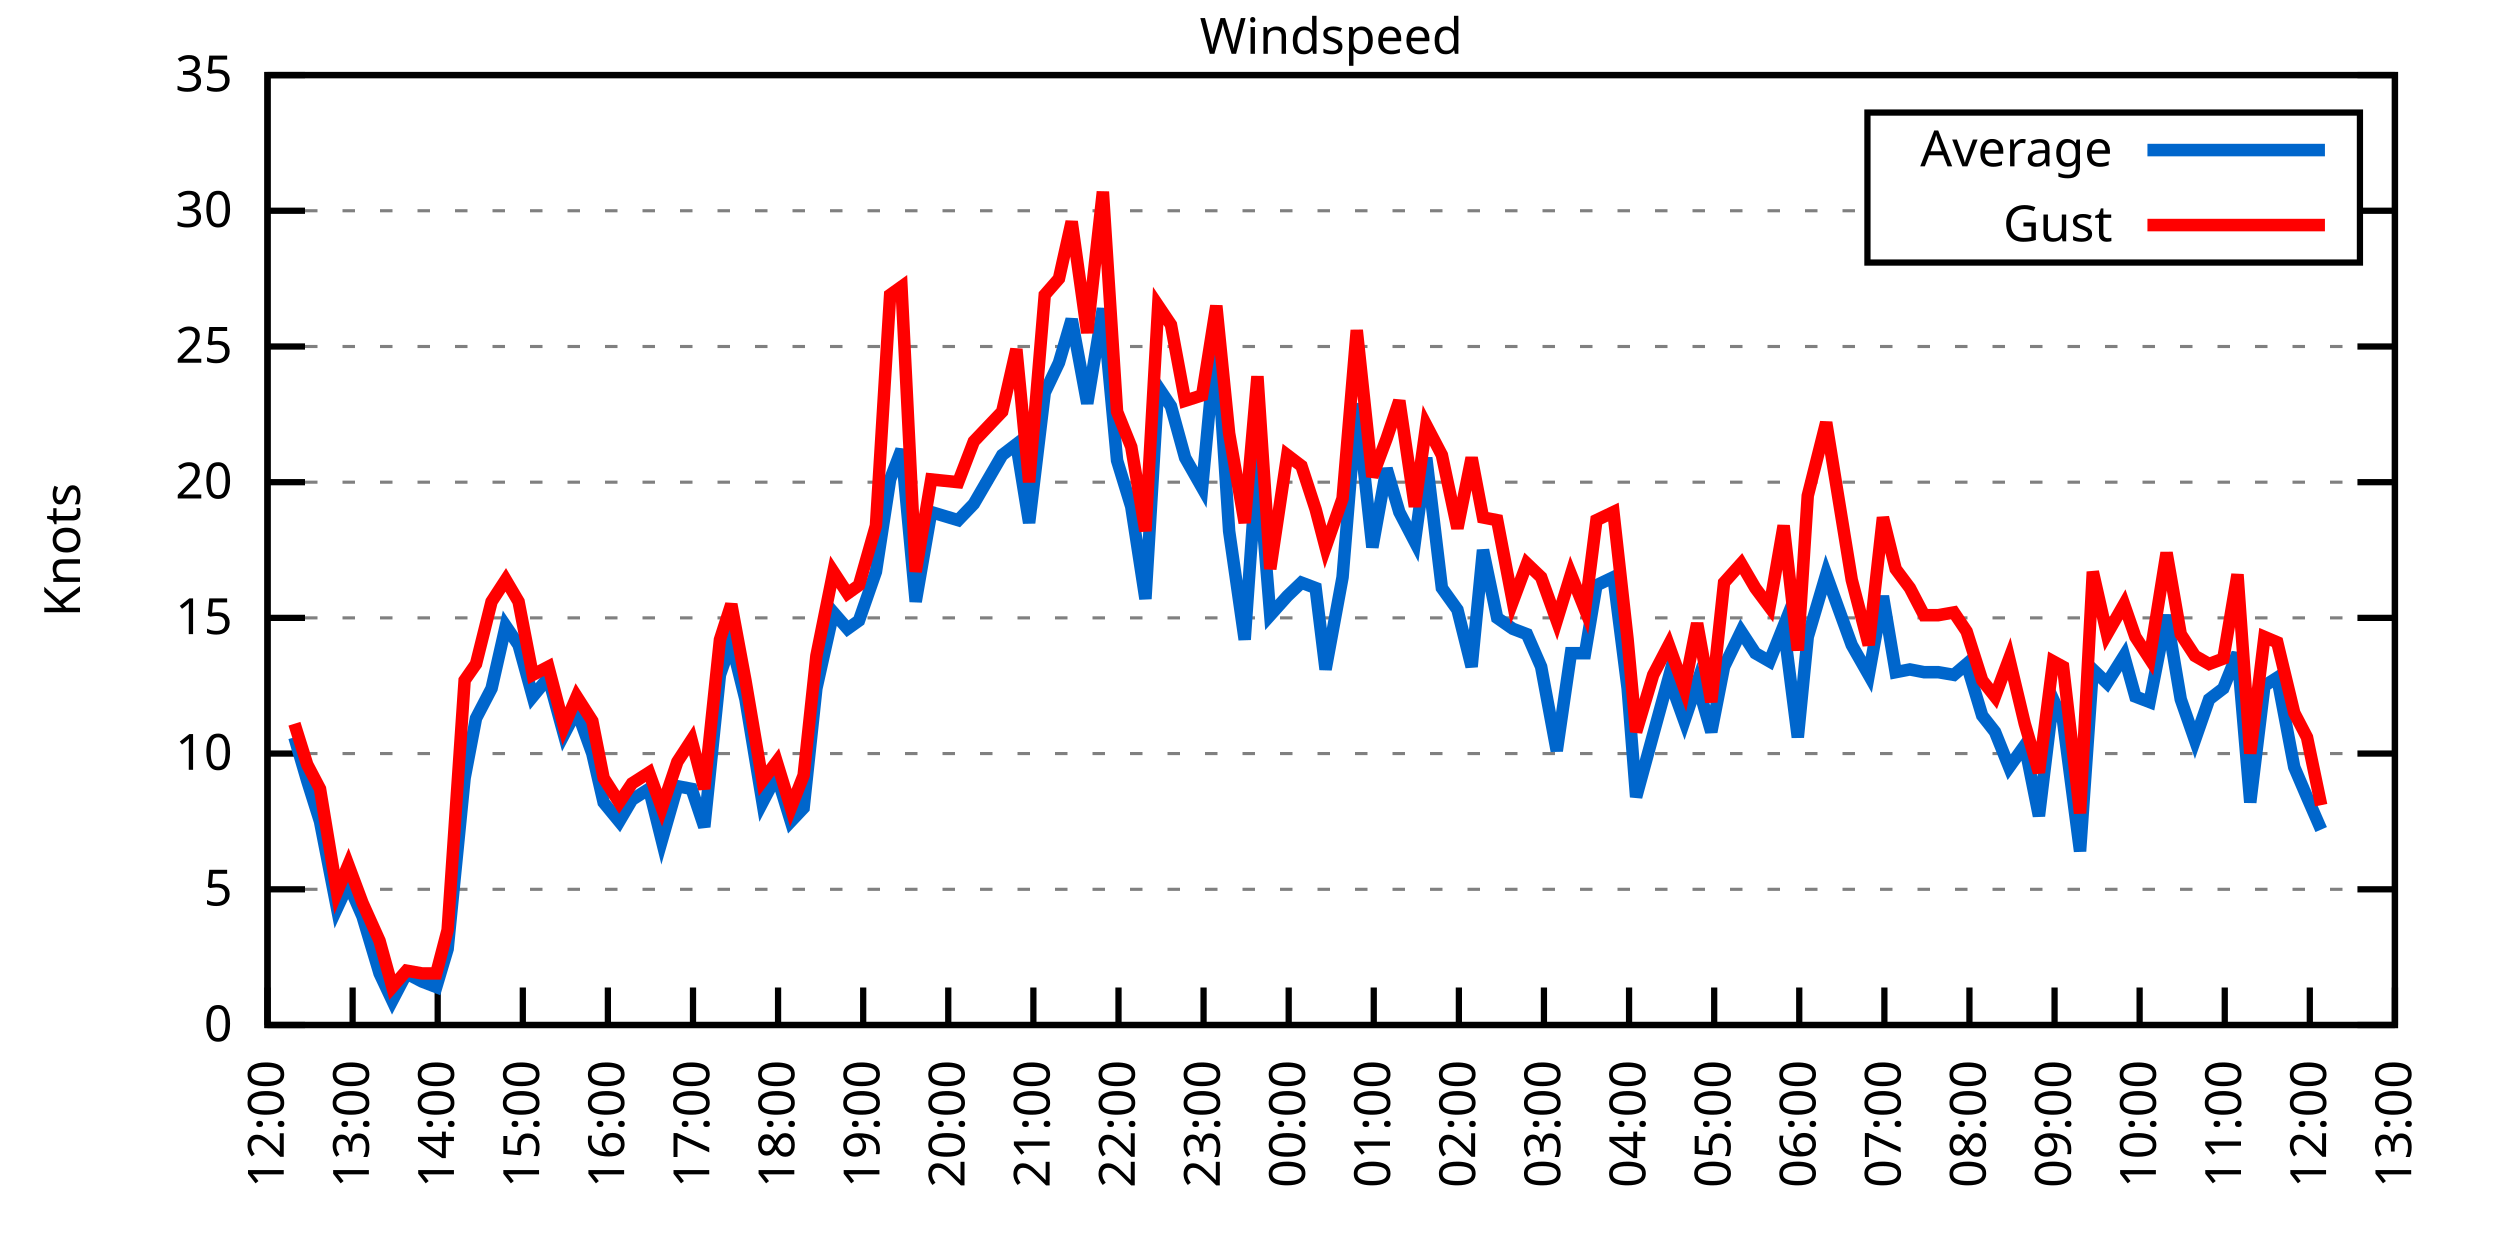
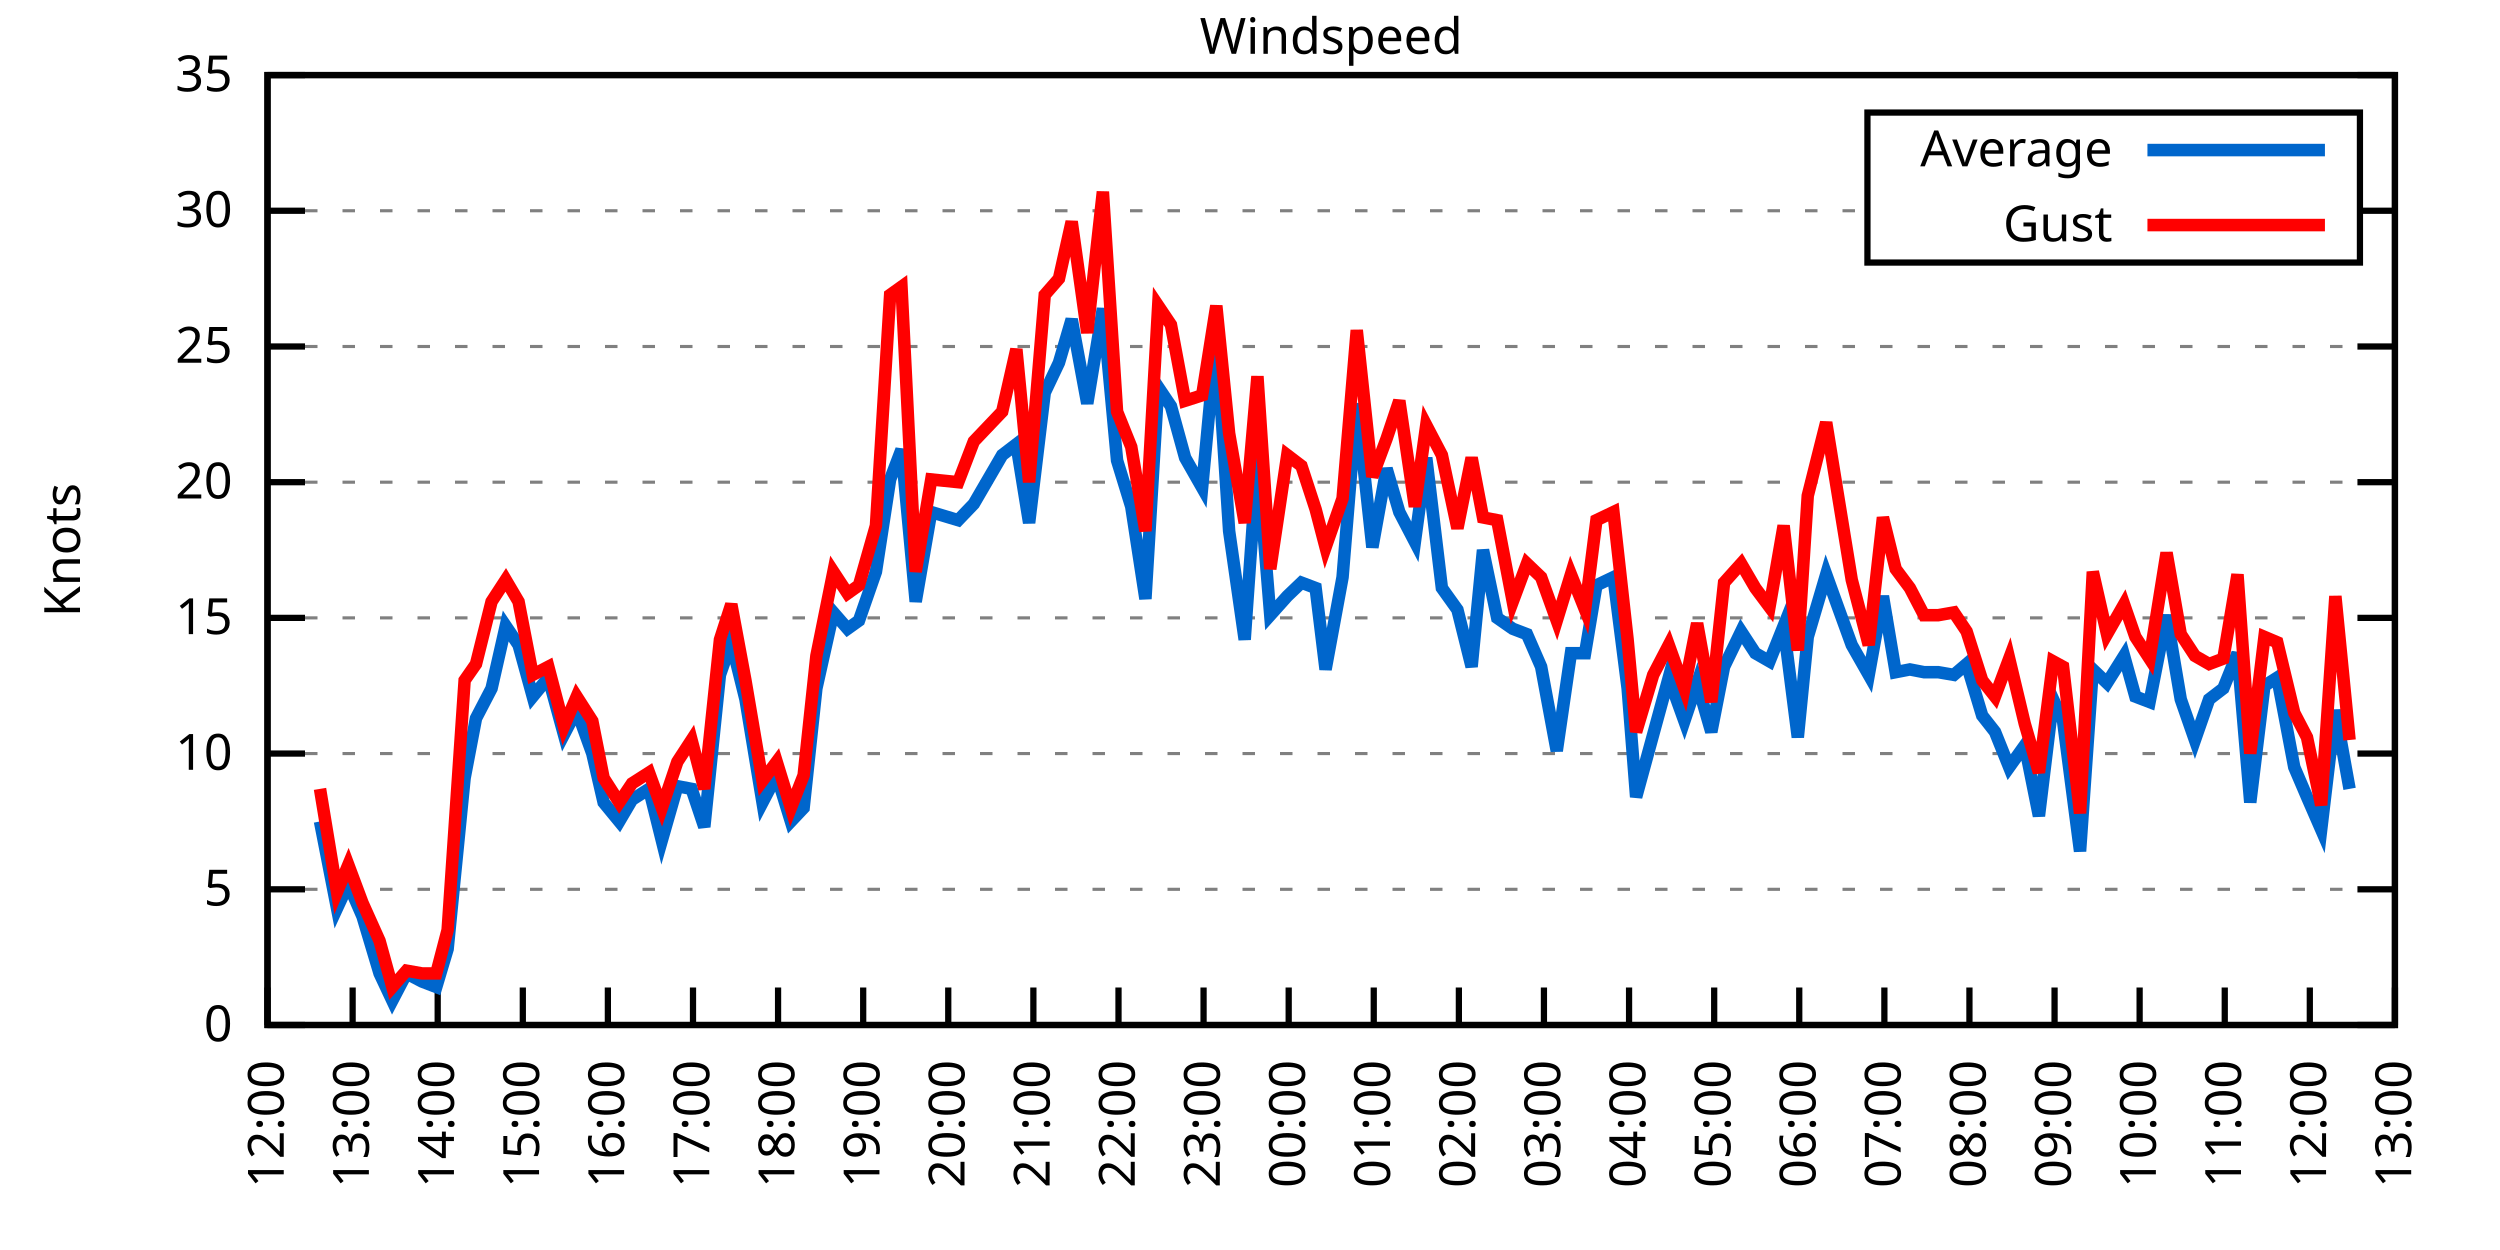
<svg xmlns="http://www.w3.org/2000/svg" xmlns:xlink="http://www.w3.org/1999/xlink" width="400" height="200" viewBox="0 0 400 200">
  <g id="gnuplot_canvas">
    <rect x="0" y="0" width="400" height="200" fill="none" />
    <defs>
      <circle id="gpDot" r="0.5" stroke-width="0.5" stroke="currentColor" />
      <path id="gpPt0" stroke-width="0.333" stroke="currentColor" d="M-1,0 h2 M0,-1 v2" />
      <path id="gpPt1" stroke-width="0.333" stroke="currentColor" d="M-1,-1 L1,1 M1,-1 L-1,1" />
      <path id="gpPt2" stroke-width="0.333" stroke="currentColor" d="M-1,0 L1,0 M0,-1 L0,1 M-1,-1 L1,1 M-1,1 L1,-1" />
      <rect id="gpPt3" stroke-width="0.333" stroke="currentColor" x="-1" y="-1" width="2" height="2" />
      <rect id="gpPt4" stroke-width="0.333" stroke="currentColor" fill="currentColor" x="-1" y="-1" width="2" height="2" />
      <circle id="gpPt5" stroke-width="0.333" stroke="currentColor" cx="0" cy="0" r="1" />
      <use xlink:href="#gpPt5" id="gpPt6" fill="currentColor" stroke="none" />
      <path id="gpPt7" stroke-width="0.333" stroke="currentColor" d="M0,-1.33 L-1.33,0.67 L1.33,0.67 z" />
      <use xlink:href="#gpPt7" id="gpPt8" fill="currentColor" stroke="none" />
      <use xlink:href="#gpPt7" id="gpPt9" stroke="currentColor" transform="rotate(180)" />
      <use xlink:href="#gpPt9" id="gpPt10" fill="currentColor" stroke="none" />
      <use xlink:href="#gpPt3" id="gpPt11" stroke="currentColor" transform="rotate(45)" />
      <use xlink:href="#gpPt11" id="gpPt12" fill="currentColor" stroke="none" />
      <path id="gpPt13" stroke-width="0.333" stroke="currentColor" d="M0,1.330 L1.265,0.411 L0.782,-1.067 L-0.782,-1.076 L-1.265,0.411 z" />
      <use xlink:href="#gpPt13" id="gpPt14" fill="currentColor" stroke="none" />
      <filter id="textbox" filterUnits="objectBoundingBox" x="0" y="0" height="1" width="1">
        <feFlood flood-color="white" flood-opacity="1" result="bgnd" />
        <feComposite in="SourceGraphic" in2="bgnd" operator="atop" />
      </filter>
      <filter id="greybox" filterUnits="objectBoundingBox" x="0" y="0" height="1" width="1">
        <feFlood flood-color="lightgrey" flood-opacity="1" result="grey" />
        <feComposite in="SourceGraphic" in2="grey" operator="atop" />
      </filter>
    </defs>
    <g fill="none" color="white" stroke="currentColor" stroke-width="1.00" stroke-linecap="butt" stroke-linejoin="miter">
</g>
    <g fill="none" color="black" stroke="currentColor" stroke-width="1.00" stroke-linecap="butt" stroke-linejoin="miter">
      <g stroke="none" shape-rendering="crispEdges">
        <polygon fill="rgb(255, 255, 255)" points="42.80,164.00 383.18,164.00 383.18,12.02 42.80,12.02 " />
      </g>
    </g>
    <g fill="none" color="black" stroke="currentColor" stroke-width="1.00" stroke-linecap="butt" stroke-linejoin="miter">
</g>
    <g fill="none" color="black" stroke="black" stroke-width="0.50" stroke-linecap="butt" stroke-linejoin="miter">
</g>
    <g fill="none" color="gray" stroke="currentColor" stroke-width="0.50" stroke-linecap="butt" stroke-linejoin="miter">
      <path stroke="gray" stroke-dasharray="2,4" class="gridline" d="M42.80,164.00 L383.19,164.00  " />
    </g>
    <g fill="none" color="gray" stroke="gray" stroke-width="1.00" stroke-linecap="butt" stroke-linejoin="miter">
</g>
    <g fill="none" color="black" stroke="currentColor" stroke-width="1.00" stroke-linecap="butt" stroke-linejoin="miter">
      <path stroke="black" d="M42.80,164.00 L48.80,164.00 M383.19,164.00 L377.19,164.00  " />
      <g transform="translate(37.20,166.60)" stroke="none" fill="black" font-family="Sans" font-size="8.00" text-anchor="end">
        <text>
          <tspan font-family="Sans"> 0</tspan>
        </text>
      </g>
    </g>
    <g fill="none" color="black" stroke="currentColor" stroke-width="1.00" stroke-linecap="butt" stroke-linejoin="miter">
</g>
    <g fill="none" color="black" stroke="black" stroke-width="0.50" stroke-linecap="butt" stroke-linejoin="miter">
</g>
    <g fill="none" color="gray" stroke="currentColor" stroke-width="0.50" stroke-linecap="butt" stroke-linejoin="miter">
      <path stroke="gray" stroke-dasharray="2,4" class="gridline" d="M42.80,142.29 L383.19,142.29  " />
    </g>
    <g fill="none" color="gray" stroke="gray" stroke-width="1.00" stroke-linecap="butt" stroke-linejoin="miter">
</g>
    <g fill="none" color="black" stroke="currentColor" stroke-width="1.00" stroke-linecap="butt" stroke-linejoin="miter">
      <path stroke="black" d="M42.80,142.29 L48.80,142.29 M383.19,142.29 L377.19,142.29  " />
      <g transform="translate(37.20,144.89)" stroke="none" fill="black" font-family="Sans" font-size="8.00" text-anchor="end">
        <text>
          <tspan font-family="Sans"> 5</tspan>
        </text>
      </g>
    </g>
    <g fill="none" color="black" stroke="currentColor" stroke-width="1.00" stroke-linecap="butt" stroke-linejoin="miter">
</g>
    <g fill="none" color="black" stroke="black" stroke-width="0.50" stroke-linecap="butt" stroke-linejoin="miter">
</g>
    <g fill="none" color="gray" stroke="currentColor" stroke-width="0.50" stroke-linecap="butt" stroke-linejoin="miter">
      <path stroke="gray" stroke-dasharray="2,4" class="gridline" d="M42.80,120.57 L383.19,120.57  " />
    </g>
    <g fill="none" color="gray" stroke="gray" stroke-width="1.00" stroke-linecap="butt" stroke-linejoin="miter">
</g>
    <g fill="none" color="black" stroke="currentColor" stroke-width="1.00" stroke-linecap="butt" stroke-linejoin="miter">
      <path stroke="black" d="M42.80,120.57 L48.80,120.57 M383.19,120.57 L377.19,120.57  " />
      <g transform="translate(37.20,123.17)" stroke="none" fill="black" font-family="Sans" font-size="8.00" text-anchor="end">
        <text>
          <tspan font-family="Sans"> 10</tspan>
        </text>
      </g>
    </g>
    <g fill="none" color="black" stroke="currentColor" stroke-width="1.00" stroke-linecap="butt" stroke-linejoin="miter">
</g>
    <g fill="none" color="black" stroke="black" stroke-width="0.50" stroke-linecap="butt" stroke-linejoin="miter">
</g>
    <g fill="none" color="gray" stroke="currentColor" stroke-width="0.50" stroke-linecap="butt" stroke-linejoin="miter">
      <path stroke="gray" stroke-dasharray="2,4" class="gridline" d="M42.80,98.86 L383.19,98.86  " />
    </g>
    <g fill="none" color="gray" stroke="gray" stroke-width="1.00" stroke-linecap="butt" stroke-linejoin="miter">
</g>
    <g fill="none" color="black" stroke="currentColor" stroke-width="1.00" stroke-linecap="butt" stroke-linejoin="miter">
      <path stroke="black" d="M42.80,98.86 L48.80,98.86 M383.19,98.86 L377.19,98.86  " />
      <g transform="translate(37.20,101.46)" stroke="none" fill="black" font-family="Sans" font-size="8.00" text-anchor="end">
        <text>
          <tspan font-family="Sans"> 15</tspan>
        </text>
      </g>
    </g>
    <g fill="none" color="black" stroke="currentColor" stroke-width="1.00" stroke-linecap="butt" stroke-linejoin="miter">
</g>
    <g fill="none" color="black" stroke="black" stroke-width="0.50" stroke-linecap="butt" stroke-linejoin="miter">
</g>
    <g fill="none" color="gray" stroke="currentColor" stroke-width="0.50" stroke-linecap="butt" stroke-linejoin="miter">
      <path stroke="gray" stroke-dasharray="2,4" class="gridline" d="M42.80,77.15 L383.19,77.15  " />
    </g>
    <g fill="none" color="gray" stroke="gray" stroke-width="1.00" stroke-linecap="butt" stroke-linejoin="miter">
</g>
    <g fill="none" color="black" stroke="currentColor" stroke-width="1.00" stroke-linecap="butt" stroke-linejoin="miter">
      <path stroke="black" d="M42.80,77.15 L48.80,77.15 M383.19,77.15 L377.19,77.15  " />
      <g transform="translate(37.20,79.75)" stroke="none" fill="black" font-family="Sans" font-size="8.00" text-anchor="end">
        <text>
          <tspan font-family="Sans"> 20</tspan>
        </text>
      </g>
    </g>
    <g fill="none" color="black" stroke="currentColor" stroke-width="1.00" stroke-linecap="butt" stroke-linejoin="miter">
</g>
    <g fill="none" color="black" stroke="black" stroke-width="0.50" stroke-linecap="butt" stroke-linejoin="miter">
</g>
    <g fill="none" color="gray" stroke="currentColor" stroke-width="0.50" stroke-linecap="butt" stroke-linejoin="miter">
      <path stroke="gray" stroke-dasharray="2,4" class="gridline" d="M42.80,55.44 L383.19,55.44  " />
    </g>
    <g fill="none" color="gray" stroke="gray" stroke-width="1.00" stroke-linecap="butt" stroke-linejoin="miter">
</g>
    <g fill="none" color="black" stroke="currentColor" stroke-width="1.00" stroke-linecap="butt" stroke-linejoin="miter">
      <path stroke="black" d="M42.80,55.44 L48.80,55.44 M383.19,55.44 L377.19,55.44  " />
      <g transform="translate(37.20,58.04)" stroke="none" fill="black" font-family="Sans" font-size="8.00" text-anchor="end">
        <text>
          <tspan font-family="Sans"> 25</tspan>
        </text>
      </g>
    </g>
    <g fill="none" color="black" stroke="currentColor" stroke-width="1.00" stroke-linecap="butt" stroke-linejoin="miter">
</g>
    <g fill="none" color="black" stroke="black" stroke-width="0.50" stroke-linecap="butt" stroke-linejoin="miter">
</g>
    <g fill="none" color="gray" stroke="currentColor" stroke-width="0.50" stroke-linecap="butt" stroke-linejoin="miter">
      <path stroke="gray" stroke-dasharray="2,4" class="gridline" d="M42.80,33.72 L298.79,33.72 M377.59,33.72 L383.19,33.72  " />
    </g>
    <g fill="none" color="gray" stroke="gray" stroke-width="1.00" stroke-linecap="butt" stroke-linejoin="miter">
</g>
    <g fill="none" color="black" stroke="currentColor" stroke-width="1.00" stroke-linecap="butt" stroke-linejoin="miter">
      <path stroke="black" d="M42.80,33.72 L48.80,33.72 M383.19,33.72 L377.19,33.72  " />
      <g transform="translate(37.20,36.32)" stroke="none" fill="black" font-family="Sans" font-size="8.00" text-anchor="end">
        <text>
          <tspan font-family="Sans"> 30</tspan>
        </text>
      </g>
    </g>
    <g fill="none" color="black" stroke="currentColor" stroke-width="1.00" stroke-linecap="butt" stroke-linejoin="miter">
</g>
    <g fill="none" color="black" stroke="black" stroke-width="0.50" stroke-linecap="butt" stroke-linejoin="miter">
</g>
    <g fill="none" color="gray" stroke="currentColor" stroke-width="0.50" stroke-linecap="butt" stroke-linejoin="miter">
      <path stroke="gray" stroke-dasharray="2,4" class="gridline" d="M42.80,12.01 L383.19,12.01  " />
    </g>
    <g fill="none" color="gray" stroke="gray" stroke-width="1.00" stroke-linecap="butt" stroke-linejoin="miter">
</g>
    <g fill="none" color="black" stroke="currentColor" stroke-width="1.00" stroke-linecap="butt" stroke-linejoin="miter">
      <path stroke="black" d="M42.80,12.01 L48.80,12.01 M383.19,12.01 L377.19,12.01  " />
      <g transform="translate(37.20,14.61)" stroke="none" fill="black" font-family="Sans" font-size="8.00" text-anchor="end">
        <text>
          <tspan font-family="Sans"> 35</tspan>
        </text>
      </g>
    </g>
    <g fill="none" color="black" stroke="currentColor" stroke-width="1.00" stroke-linecap="butt" stroke-linejoin="miter">
      <path stroke="black" d="M42.80,164.00 L42.80,158.00  " />
      <g transform="translate(45.40,169.60) rotate(270.00)" stroke="none" fill="black" font-family="Sans" font-size="8.00" text-anchor="end">
        <text>
          <tspan font-family="Sans">12:00</tspan>
        </text>
      </g>
    </g>
    <g fill="none" color="black" stroke="currentColor" stroke-width="1.00" stroke-linecap="butt" stroke-linejoin="miter">
      <path stroke="black" d="M56.42,164.00 L56.42,158.00  " />
      <g transform="translate(59.02,169.60) rotate(270.00)" stroke="none" fill="black" font-family="Sans" font-size="8.00" text-anchor="end">
        <text>
          <tspan font-family="Sans">13:00</tspan>
        </text>
      </g>
    </g>
    <g fill="none" color="black" stroke="currentColor" stroke-width="1.00" stroke-linecap="butt" stroke-linejoin="miter">
      <path stroke="black" d="M70.03,164.00 L70.03,158.00  " />
      <g transform="translate(72.63,169.60) rotate(270.00)" stroke="none" fill="black" font-family="Sans" font-size="8.00" text-anchor="end">
        <text>
          <tspan font-family="Sans">14:00</tspan>
        </text>
      </g>
    </g>
    <g fill="none" color="black" stroke="currentColor" stroke-width="1.00" stroke-linecap="butt" stroke-linejoin="miter">
      <path stroke="black" d="M83.65,164.00 L83.65,158.00  " />
      <g transform="translate(86.25,169.60) rotate(270.00)" stroke="none" fill="black" font-family="Sans" font-size="8.00" text-anchor="end">
        <text>
          <tspan font-family="Sans">15:00</tspan>
        </text>
      </g>
    </g>
    <g fill="none" color="black" stroke="currentColor" stroke-width="1.00" stroke-linecap="butt" stroke-linejoin="miter">
      <path stroke="black" d="M97.26,164.00 L97.26,158.00  " />
      <g transform="translate(99.86,169.60) rotate(270.00)" stroke="none" fill="black" font-family="Sans" font-size="8.00" text-anchor="end">
        <text>
          <tspan font-family="Sans">16:00</tspan>
        </text>
      </g>
    </g>
    <g fill="none" color="black" stroke="currentColor" stroke-width="1.00" stroke-linecap="butt" stroke-linejoin="miter">
      <path stroke="black" d="M110.88,164.00 L110.88,158.00  " />
      <g transform="translate(113.48,169.60) rotate(270.00)" stroke="none" fill="black" font-family="Sans" font-size="8.00" text-anchor="end">
        <text>
          <tspan font-family="Sans">17:00</tspan>
        </text>
      </g>
    </g>
    <g fill="none" color="black" stroke="currentColor" stroke-width="1.00" stroke-linecap="butt" stroke-linejoin="miter">
      <path stroke="black" d="M124.49,164.00 L124.49,158.00  " />
      <g transform="translate(127.09,169.60) rotate(270.00)" stroke="none" fill="black" font-family="Sans" font-size="8.00" text-anchor="end">
        <text>
          <tspan font-family="Sans">18:00</tspan>
        </text>
      </g>
    </g>
    <g fill="none" color="black" stroke="currentColor" stroke-width="1.00" stroke-linecap="butt" stroke-linejoin="miter">
      <path stroke="black" d="M138.11,164.00 L138.11,158.00  " />
      <g transform="translate(140.71,169.60) rotate(270.00)" stroke="none" fill="black" font-family="Sans" font-size="8.00" text-anchor="end">
        <text>
          <tspan font-family="Sans">19:00</tspan>
        </text>
      </g>
    </g>
    <g fill="none" color="black" stroke="currentColor" stroke-width="1.00" stroke-linecap="butt" stroke-linejoin="miter">
      <path stroke="black" d="M151.72,164.00 L151.72,158.00  " />
      <g transform="translate(154.32,169.60) rotate(270.00)" stroke="none" fill="black" font-family="Sans" font-size="8.00" text-anchor="end">
        <text>
          <tspan font-family="Sans">20:00</tspan>
        </text>
      </g>
    </g>
    <g fill="none" color="black" stroke="currentColor" stroke-width="1.00" stroke-linecap="butt" stroke-linejoin="miter">
      <path stroke="black" d="M165.34,164.00 L165.34,158.00  " />
      <g transform="translate(167.94,169.60) rotate(270.00)" stroke="none" fill="black" font-family="Sans" font-size="8.00" text-anchor="end">
        <text>
          <tspan font-family="Sans">21:00</tspan>
        </text>
      </g>
    </g>
    <g fill="none" color="black" stroke="currentColor" stroke-width="1.00" stroke-linecap="butt" stroke-linejoin="miter">
      <path stroke="black" d="M178.96,164.00 L178.96,158.00  " />
      <g transform="translate(181.56,169.60) rotate(270.00)" stroke="none" fill="black" font-family="Sans" font-size="8.00" text-anchor="end">
        <text>
          <tspan font-family="Sans">22:00</tspan>
        </text>
      </g>
    </g>
    <g fill="none" color="black" stroke="currentColor" stroke-width="1.00" stroke-linecap="butt" stroke-linejoin="miter">
      <path stroke="black" d="M192.57,164.00 L192.57,158.00  " />
      <g transform="translate(195.17,169.60) rotate(270.00)" stroke="none" fill="black" font-family="Sans" font-size="8.00" text-anchor="end">
        <text>
          <tspan font-family="Sans">23:00</tspan>
        </text>
      </g>
    </g>
    <g fill="none" color="black" stroke="currentColor" stroke-width="1.00" stroke-linecap="butt" stroke-linejoin="miter">
      <path stroke="black" d="M206.19,164.00 L206.19,158.00  " />
      <g transform="translate(208.79,169.60) rotate(270.00)" stroke="none" fill="black" font-family="Sans" font-size="8.00" text-anchor="end">
        <text>
          <tspan font-family="Sans">00:00</tspan>
        </text>
      </g>
    </g>
    <g fill="none" color="black" stroke="currentColor" stroke-width="1.00" stroke-linecap="butt" stroke-linejoin="miter">
      <path stroke="black" d="M219.80,164.00 L219.80,158.00  " />
      <g transform="translate(222.40,169.60) rotate(270.00)" stroke="none" fill="black" font-family="Sans" font-size="8.00" text-anchor="end">
        <text>
          <tspan font-family="Sans">01:00</tspan>
        </text>
      </g>
    </g>
    <g fill="none" color="black" stroke="currentColor" stroke-width="1.00" stroke-linecap="butt" stroke-linejoin="miter">
      <path stroke="black" d="M233.42,164.00 L233.42,158.00  " />
      <g transform="translate(236.02,169.60) rotate(270.00)" stroke="none" fill="black" font-family="Sans" font-size="8.00" text-anchor="end">
        <text>
          <tspan font-family="Sans">02:00</tspan>
        </text>
      </g>
    </g>
    <g fill="none" color="black" stroke="currentColor" stroke-width="1.00" stroke-linecap="butt" stroke-linejoin="miter">
      <path stroke="black" d="M247.03,164.00 L247.03,158.00  " />
      <g transform="translate(249.63,169.60) rotate(270.00)" stroke="none" fill="black" font-family="Sans" font-size="8.00" text-anchor="end">
        <text>
          <tspan font-family="Sans">03:00</tspan>
        </text>
      </g>
    </g>
    <g fill="none" color="black" stroke="currentColor" stroke-width="1.00" stroke-linecap="butt" stroke-linejoin="miter">
      <path stroke="black" d="M260.65,164.00 L260.65,158.00  " />
      <g transform="translate(263.25,169.60) rotate(270.00)" stroke="none" fill="black" font-family="Sans" font-size="8.00" text-anchor="end">
        <text>
          <tspan font-family="Sans">04:00</tspan>
        </text>
      </g>
    </g>
    <g fill="none" color="black" stroke="currentColor" stroke-width="1.00" stroke-linecap="butt" stroke-linejoin="miter">
      <path stroke="black" d="M274.27,164.00 L274.27,158.00  " />
      <g transform="translate(276.87,169.60) rotate(270.00)" stroke="none" fill="black" font-family="Sans" font-size="8.00" text-anchor="end">
        <text>
          <tspan font-family="Sans">05:00</tspan>
        </text>
      </g>
    </g>
    <g fill="none" color="black" stroke="currentColor" stroke-width="1.00" stroke-linecap="butt" stroke-linejoin="miter">
      <path stroke="black" d="M287.88,164.00 L287.88,158.00  " />
      <g transform="translate(290.48,169.60) rotate(270.00)" stroke="none" fill="black" font-family="Sans" font-size="8.00" text-anchor="end">
        <text>
          <tspan font-family="Sans">06:00</tspan>
        </text>
      </g>
    </g>
    <g fill="none" color="black" stroke="currentColor" stroke-width="1.00" stroke-linecap="butt" stroke-linejoin="miter">
      <path stroke="black" d="M301.50,164.00 L301.50,158.00  " />
      <g transform="translate(304.10,169.60) rotate(270.00)" stroke="none" fill="black" font-family="Sans" font-size="8.00" text-anchor="end">
        <text>
          <tspan font-family="Sans">07:00</tspan>
        </text>
      </g>
    </g>
    <g fill="none" color="black" stroke="currentColor" stroke-width="1.00" stroke-linecap="butt" stroke-linejoin="miter">
      <path stroke="black" d="M315.11,164.00 L315.11,158.00  " />
      <g transform="translate(317.71,169.60) rotate(270.00)" stroke="none" fill="black" font-family="Sans" font-size="8.00" text-anchor="end">
        <text>
          <tspan font-family="Sans">08:00</tspan>
        </text>
      </g>
    </g>
    <g fill="none" color="black" stroke="currentColor" stroke-width="1.00" stroke-linecap="butt" stroke-linejoin="miter">
      <path stroke="black" d="M328.73,164.00 L328.73,158.00  " />
      <g transform="translate(331.33,169.60) rotate(270.00)" stroke="none" fill="black" font-family="Sans" font-size="8.00" text-anchor="end">
        <text>
          <tspan font-family="Sans">09:00</tspan>
        </text>
      </g>
    </g>
    <g fill="none" color="black" stroke="currentColor" stroke-width="1.00" stroke-linecap="butt" stroke-linejoin="miter">
      <path stroke="black" d="M342.34,164.00 L342.34,158.00  " />
      <g transform="translate(344.94,169.60) rotate(270.00)" stroke="none" fill="black" font-family="Sans" font-size="8.00" text-anchor="end">
        <text>
          <tspan font-family="Sans">10:00</tspan>
        </text>
      </g>
    </g>
    <g fill="none" color="black" stroke="currentColor" stroke-width="1.00" stroke-linecap="butt" stroke-linejoin="miter">
      <path stroke="black" d="M355.96,164.00 L355.96,158.00  " />
      <g transform="translate(358.56,169.60) rotate(270.00)" stroke="none" fill="black" font-family="Sans" font-size="8.00" text-anchor="end">
        <text>
          <tspan font-family="Sans">11:00</tspan>
        </text>
      </g>
    </g>
    <g fill="none" color="black" stroke="currentColor" stroke-width="1.00" stroke-linecap="butt" stroke-linejoin="miter">
      <path stroke="black" d="M369.57,164.00 L369.57,158.00  " />
      <g transform="translate(372.17,169.60) rotate(270.00)" stroke="none" fill="black" font-family="Sans" font-size="8.00" text-anchor="end">
        <text>
          <tspan font-family="Sans">12:00</tspan>
        </text>
      </g>
    </g>
    <g fill="none" color="black" stroke="currentColor" stroke-width="1.00" stroke-linecap="butt" stroke-linejoin="miter">
      <path stroke="black" d="M383.19,164.00 L383.19,158.00  " />
      <g transform="translate(385.79,169.60) rotate(270.00)" stroke="none" fill="black" font-family="Sans" font-size="8.00" text-anchor="end">
        <text>
          <tspan font-family="Sans">13:00</tspan>
        </text>
      </g>
    </g>
    <g fill="none" color="black" stroke="currentColor" stroke-width="1.00" stroke-linecap="butt" stroke-linejoin="miter">
</g>
    <g fill="none" color="black" stroke="currentColor" stroke-width="1.00" stroke-linecap="butt" stroke-linejoin="miter">
      <path stroke="black" d="M42.80,12.01 L42.80,164.00 L383.19,164.00 L383.19,12.01 L42.80,12.01 Z  " />
    </g>
    <g fill="none" color="black" stroke="currentColor" stroke-width="1.00" stroke-linecap="butt" stroke-linejoin="miter">
</g>
    <g fill="none" color="black" stroke="currentColor" stroke-width="1.00" stroke-linecap="butt" stroke-linejoin="miter">
      <path stroke="black" d="M298.79,42.01 L298.79,18.01 L377.59,18.01 L377.59,42.01 L298.79,42.01 Z  " />
    </g>
    <g id="Windspeed_plot_1">
      <g fill="none" color="white" stroke="black" stroke-width="2.00" stroke-linecap="butt" stroke-linejoin="miter">
</g>
      <g fill="none" color="black" stroke="currentColor" stroke-width="2.00" stroke-linecap="butt" stroke-linejoin="miter">
        <g transform="translate(337.99,26.61)" stroke="none" fill="black" font-family="Sans" font-size="8.00" text-anchor="end">
          <text>
            <tspan font-family="Sans">Average</tspan>
          </text>
        </g>
      </g>
      <g fill="none" color="black" stroke="currentColor" stroke-width="2.00" stroke-linecap="butt" stroke-linejoin="miter">
-         <path stroke="rgb(  0, 102, 204)" d="M343.59,24.01 L371.99,24.01 M47.11,117.97 L49.15,124.92 L51.20,131.43 L53.92,145.33 L55.73,141.42 L58.00,146.63   L60.73,155.75 L62.77,160.09 L65.04,155.75 L67.54,157.05 L69.80,157.92 L71.62,151.84 L74.34,124.48 L76.16,114.93   L78.65,110.15 L80.92,100.16 L82.97,103.20 L85.24,111.45 L87.73,108.42 L90.23,117.53 L92.27,113.63 L94.77,120.57   L96.58,128.39 L99.08,131.43 L101.12,127.96 L103.84,126.22 L105.89,134.47 L108.38,125.79 L110.65,126.22 L112.69,132.30   L115.19,107.98 L117.01,102.77 L119.27,111.89 L122.00,128.39 L124.27,124.05 L126.54,131.43 L128.58,129.26 L130.62,110.15   L133.34,97.99 L135.61,100.60 L137.43,99.30 L140.15,91.48 L142.42,76.71 L144.24,71.94 L146.51,96.26 L149.00,81.93   L153.31,83.23 L155.81,80.62 L160.35,72.81 L162.62,71.07 L164.66,83.66 L167.16,62.82 L169.43,58.04 L171.47,51.09   L173.96,64.56 L176.46,49.36 L178.73,73.67 L181.00,81.06 L183.27,95.82 L185.31,61.95 L187.35,64.99 L189.62,73.24   L192.34,78.02 L194.61,53.70 L196.66,84.97 L199.15,102.34 L201.19,73.24 L203.24,98.43 L205.96,95.39 L208.23,93.22   L210.50,94.08 L212.09,107.11 L214.81,92.35 L217.08,64.56 L219.58,87.57 L221.85,74.98 L223.89,81.93 L226.38,86.70   L228.20,73.24 L230.70,94.08 L233.19,97.56 L235.46,106.68 L237.28,88.00 L239.55,98.86 L242.04,100.60 L244.31,101.47   L246.58,106.68 L249.08,120.14 L251.35,104.51 L253.61,104.51 L255.43,93.65 L258.15,92.35 L260.42,110.15 L261.78,127.52   L264.51,117.53 L267.00,108.42 L269.50,115.36 L271.54,109.28 L273.81,117.10 L275.85,106.68 L278.58,101.03 L280.85,104.51   L283.12,105.81 L285.38,100.16 L287.65,117.97 L289.24,101.90 L292.19,91.91 L294.23,97.56 L296.28,103.20 L299.00,107.98   L301.27,95.39 L303.31,107.55 L305.58,107.11 L307.85,107.55 L310.12,107.55 L312.62,107.98 L314.66,106.24 L317.15,114.49   L319.20,117.10 L321.47,122.75 L323.96,119.27 L326.23,130.56 L328.50,111.89 L330.09,115.36 L332.81,136.21 L334.85,107.11   L337.12,109.28 L339.85,104.94 L341.66,111.45 L343.93,112.32 L346.65,98.43 L348.92,111.89 L351.19,118.40 L353.46,111.89   L355.73,110.15 L358.00,104.51 L360.04,128.39 L362.31,109.72 L364.36,108.42 L367.08,122.75 L369.12,127.52 L371.39,132.73    " />
+         <path stroke="rgb(  0, 102, 204)" d="M343.59,24.01 L371.99,24.01 M51.20,131.43 L53.92,145.33 L55.73,141.42 L58.00,146.63 L60.73,155.75 L62.77,160.09   L65.04,155.75 L67.54,157.05 L69.80,157.92 L71.62,151.84 L74.34,124.48 L76.16,114.93 L78.65,110.15 L80.92,100.16   L82.97,103.20 L85.24,111.45 L87.73,108.42 L90.23,117.53 L92.27,113.63 L94.77,120.57 L96.58,128.39 L99.08,131.43   L101.12,127.96 L103.84,126.22 L105.89,134.47 L108.38,125.79 L110.65,126.22 L112.69,132.30 L115.19,107.98 L117.01,102.77   L119.27,111.89 L122.00,128.39 L124.27,124.05 L126.54,131.43 L128.58,129.26 L130.62,110.15 L133.34,97.99 L135.61,100.60   L137.43,99.30 L140.15,91.48 L142.42,76.71 L144.24,71.94 L146.51,96.26 L149.00,81.93 L153.31,83.23 L155.81,80.62   L160.35,72.81 L162.62,71.07 L164.66,83.66 L167.16,62.82 L169.43,58.04 L171.47,51.09 L173.96,64.56 L176.46,49.36   L178.73,73.67 L181.00,81.06 L183.27,95.82 L185.31,61.95 L187.35,64.99 L189.62,73.24 L192.34,78.02 L194.61,53.70   L196.66,84.97 L199.15,102.34 L201.19,73.24 L203.24,98.43 L205.96,95.39 L208.23,93.22 L210.50,94.08 L212.09,107.11   L214.81,92.35 L217.08,64.56 L219.58,87.57 L221.85,74.98 L223.89,81.93 L226.38,86.70 L228.20,73.24 L230.70,94.08   L233.19,97.56 L235.46,106.68 L237.28,88.00 L239.55,98.86 L242.04,100.60 L244.31,101.47 L246.58,106.68 L249.08,120.14   L251.35,104.51 L253.61,104.51 L255.43,93.65 L258.15,92.35 L260.42,110.15 L261.78,127.52 L264.51,117.53 L267.00,108.42   L269.50,115.36 L271.54,109.28 L273.81,117.10 L275.85,106.68 L278.58,101.03 L280.85,104.51 L283.12,105.81 L285.38,100.16   L287.65,117.97 L289.24,101.90 L292.19,91.91 L294.23,97.56 L296.28,103.20 L299.00,107.98 L301.27,95.39 L303.31,107.55   L305.58,107.11 L307.85,107.55 L310.12,107.55 L312.62,107.98 L314.66,106.24 L317.15,114.49 L319.20,117.10 L321.47,122.75   L323.96,119.27 L326.23,130.56 L328.50,111.89 L330.09,115.36 L332.81,136.21 L334.85,107.11 L337.12,109.28 L339.85,104.94   L341.66,111.45 L343.93,112.32 L346.65,98.43 L348.92,111.89 L351.19,118.40 L353.46,111.89 L355.73,110.15 L358.00,104.51   L360.04,128.39 L362.31,109.72 L364.36,108.42 L367.08,122.75 L369.12,127.52 L371.39,132.73 L373.66,113.63 L375.93,126.22    " />
      </g>
    </g>
    <g id="Windspeed_plot_2">
      <g fill="none" color="black" stroke="currentColor" stroke-width="2.00" stroke-linecap="butt" stroke-linejoin="miter">
        <g transform="translate(337.99,38.61)" stroke="none" fill="black" font-family="Sans" font-size="8.00" text-anchor="end">
          <text>
            <tspan font-family="Sans">Gust</tspan>
          </text>
        </g>
      </g>
      <g fill="none" color="black" stroke="currentColor" stroke-width="2.00" stroke-linecap="butt" stroke-linejoin="miter">
-         <path stroke="rgb(255,   0,   0)" d="M343.59,36.01 L371.99,36.01 M47.11,115.80 L49.15,122.31 L51.20,126.22 L53.92,142.72 L55.73,138.38 L58.00,144.46   L60.73,150.54 L62.77,157.92 L65.04,155.31 L67.54,155.75 L69.80,155.75 L71.62,148.80 L74.34,108.85 L76.16,106.24   L78.65,96.26 L80.92,92.78 L82.97,96.26 L85.24,107.98 L87.73,106.68 L90.23,116.23 L92.27,111.45 L94.77,115.36   L96.58,124.48 L99.08,128.39 L101.12,125.35 L103.84,123.61 L105.89,129.26 L108.38,121.88 L110.65,118.40 L112.69,126.22   L115.19,102.34 L117.01,96.69 L119.27,108.85 L122.00,124.92 L124.27,121.88 L126.54,129.26 L128.58,124.05 L130.62,104.94   L133.34,91.48 L135.61,94.95 L137.43,93.65 L140.15,84.10 L142.42,47.18 L144.24,45.88 L146.51,91.48 L149.00,76.71   L153.31,77.15 L155.81,70.63 L160.35,65.86 L162.62,55.87 L164.66,77.15 L167.16,47.18 L169.43,44.58 L171.47,35.46   L173.96,53.26 L176.46,30.68 L178.73,65.86 L181.00,71.50 L183.27,84.97 L185.31,48.92 L187.35,51.96 L189.62,64.12   L192.34,63.25 L194.61,48.92 L196.66,69.33 L199.15,83.66 L201.19,60.21 L203.24,91.04 L205.96,72.81 L208.23,74.54   L210.50,81.49 L212.09,87.57 L214.81,79.75 L217.08,52.83 L219.58,76.28 L221.85,70.20 L223.89,64.12 L226.38,81.06   L228.20,68.03 L230.70,72.81 L233.19,84.53 L235.46,73.24 L237.28,82.79 L239.55,83.23 L242.04,96.26 L244.31,90.18   L246.58,92.35 L249.08,99.30 L251.35,91.91 L253.61,97.56 L255.43,83.23 L258.15,81.93 L260.42,102.34 L261.78,117.10   L264.51,107.98 L267.00,103.20 L269.50,110.15 L271.54,99.73 L273.81,112.32 L275.85,93.22 L278.58,90.18 L280.85,94.08   L283.12,97.12 L285.38,84.10 L287.65,104.07 L289.24,79.32 L292.19,67.59 L294.23,80.19 L296.28,92.78 L299.00,103.20   L301.27,82.79 L303.31,91.04 L305.58,94.08 L307.85,98.43 L310.12,98.43 L312.62,97.99 L314.66,101.03 L317.15,108.85   L319.20,111.45 L321.47,105.38 L323.96,115.80 L326.23,123.61 L328.50,105.81 L330.09,106.68 L332.81,130.13 L334.85,91.48   L337.12,101.47 L339.85,96.69 L341.66,101.90 L343.93,105.38 L346.65,88.44 L348.92,101.47 L351.19,104.94 L353.46,106.24   L355.73,105.38 L358.00,91.91 L360.04,120.57 L362.31,101.90 L364.36,102.77 L367.08,114.06 L369.12,117.97 L371.39,128.83    " />
+         <path stroke="rgb(255,   0,   0)" d="M343.59,36.01 L371.99,36.01 M51.20,126.22 L53.92,142.72 L55.73,138.38 L58.00,144.46 L60.73,150.54 L62.77,157.92   L65.04,155.31 L67.54,155.75 L69.80,155.75 L71.62,148.80 L74.34,108.85 L76.16,106.24 L78.65,96.26 L80.92,92.78   L82.97,96.26 L85.24,107.98 L87.73,106.68 L90.23,116.23 L92.27,111.45 L94.77,115.36 L96.58,124.48 L99.08,128.39   L101.12,125.35 L103.84,123.61 L105.89,129.26 L108.38,121.88 L110.65,118.40 L112.69,126.22 L115.19,102.34 L117.01,96.69   L119.27,108.85 L122.00,124.92 L124.27,121.88 L126.54,129.26 L128.58,124.05 L130.62,104.94 L133.34,91.48 L135.61,94.95   L137.43,93.65 L140.15,84.10 L142.42,47.18 L144.24,45.88 L146.51,91.48 L149.00,76.71 L153.31,77.15 L155.81,70.63   L160.35,65.86 L162.62,55.87 L164.66,77.15 L167.16,47.18 L169.43,44.58 L171.47,35.46 L173.96,53.26 L176.46,30.68   L178.73,65.86 L181.00,71.50 L183.27,84.97 L185.31,48.92 L187.35,51.96 L189.62,64.12 L192.34,63.25 L194.61,48.92   L196.66,69.33 L199.15,83.66 L201.19,60.21 L203.24,91.04 L205.96,72.81 L208.23,74.54 L210.50,81.49 L212.09,87.57   L214.81,79.75 L217.08,52.83 L219.58,76.28 L221.85,70.20 L223.89,64.12 L226.38,81.06 L228.20,68.03 L230.70,72.81   L233.19,84.53 L235.46,73.24 L237.28,82.79 L239.55,83.23 L242.04,96.26 L244.31,90.18 L246.58,92.35 L249.08,99.30   L251.35,91.91 L253.61,97.56 L255.43,83.23 L258.15,81.93 L260.42,102.34 L261.78,117.10 L264.51,107.98 L267.00,103.20   L269.50,110.15 L271.54,99.73 L273.81,112.32 L275.85,93.22 L278.58,90.18 L280.85,94.08 L283.12,97.12 L285.38,84.10   L287.65,104.07 L289.24,79.32 L292.19,67.59 L294.23,80.19 L296.28,92.78 L299.00,103.20 L301.27,82.79 L303.31,91.04   L305.58,94.08 L307.85,98.43 L310.12,98.43 L312.62,97.99 L314.66,101.03 L317.15,108.85 L319.20,111.45 L321.47,105.38   L323.96,115.80 L326.23,123.61 L328.50,105.81 L330.09,106.68 L332.81,130.13 L334.85,91.48 L337.12,101.47 L339.85,96.69   L341.66,101.90 L343.93,105.38 L346.65,88.44 L348.92,101.47 L351.19,104.94 L353.46,106.24 L355.73,105.38 L358.00,91.91   L360.04,120.57 L362.31,101.90 L364.36,102.77 L367.08,114.06 L369.12,117.97 L371.39,128.83 L373.66,95.39 L375.93,118.40    " />
      </g>
    </g>
    <g fill="none" color="black" stroke="currentColor" stroke-width="2.00" stroke-linecap="butt" stroke-linejoin="miter">
</g>
    <g fill="none" color="black" stroke="black" stroke-width="1.00" stroke-linecap="butt" stroke-linejoin="miter">
</g>
    <g fill="none" color="black" stroke="currentColor" stroke-width="1.00" stroke-linecap="butt" stroke-linejoin="miter">
      <path stroke="black" d="M42.80,12.01 L42.80,164.00 L383.19,164.00 L383.19,12.01 L42.80,12.01 Z  " />
      <g transform="translate(12.80,88.01) rotate(270.00)" stroke="none" fill="black" font-family="Sans" font-size="8.00" text-anchor="middle">
        <text>
          <tspan font-family="Sans">Knots</tspan>
        </text>
      </g>
    </g>
    <g fill="none" color="black" stroke="currentColor" stroke-width="1.00" stroke-linecap="butt" stroke-linejoin="miter">
</g>
    <g fill="none" color="black" stroke="currentColor" stroke-width="1.00" stroke-linecap="butt" stroke-linejoin="miter">
      <g transform="translate(212.99,8.61)" stroke="none" fill="black" font-family="Sans" font-size="8.00" text-anchor="middle">
        <text>
          <tspan font-family="Sans">Windspeed</tspan>
        </text>
      </g>
    </g>
    <g fill="none" color="black" stroke="currentColor" stroke-width="1.00" stroke-linecap="butt" stroke-linejoin="miter">
</g>
  </g>
</svg>
